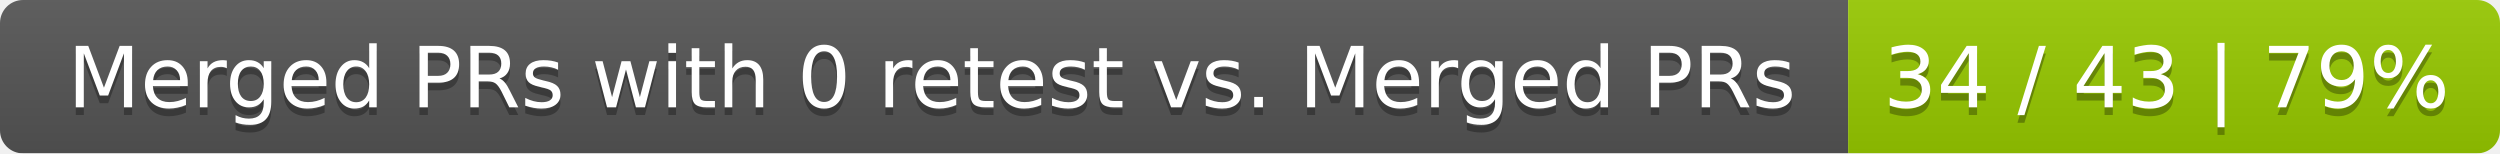
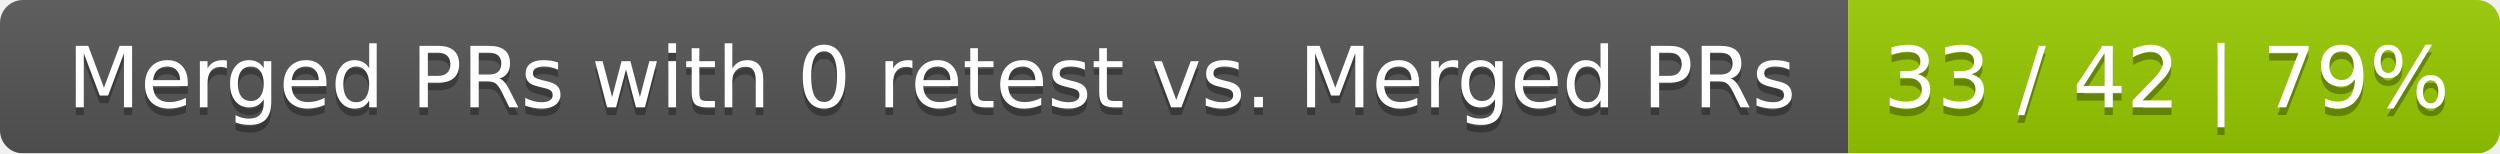
<svg xmlns="http://www.w3.org/2000/svg" width="326" height="20">
  <linearGradient id="smooth" x2="0" y2="100%">
    <stop offset="0" stop-color="#bbb" stop-opacity=".1" />
    <stop offset="1" stop-opacity=".1" />
  </linearGradient>
  <mask id="round">
    <rect width="326" height="20" rx="3" fill="#fff" />
  </mask>
  <g mask="url(#round)">
    <rect width="241" height="20" fill="#555" />
    <rect x="241" width="85" height="20" fill="#97ca00" />
    <rect width="326" height="20" fill="url(#smooth)" />
  </g>
  <g fill="#fff" text-anchor="middle" font-family="DejaVu Sans,Verdana,Geneva,sans-serif" font-size="11">
    <text x="121.5" y="15" fill="#010101" fill-opacity=".3">Merged PRs with 0 retest vs. Merged PRs</text>
    <text x="121.5" y="14">Merged PRs with 0 retest vs. Merged PRs</text>
-     <text x="282.5" y="15" fill="#010101" fill-opacity=".3">34 / 43 | 79%</text>
-     <text x="282.5" y="14">34 / 43 | 79%</text>
+     <text x="282.5" y="15" fill="#010101" fill-opacity=".3">33 / 42 | 79%</text>
+     <text x="282.5" y="14">33 / 42 | 79%</text>
  </g>
</svg>
